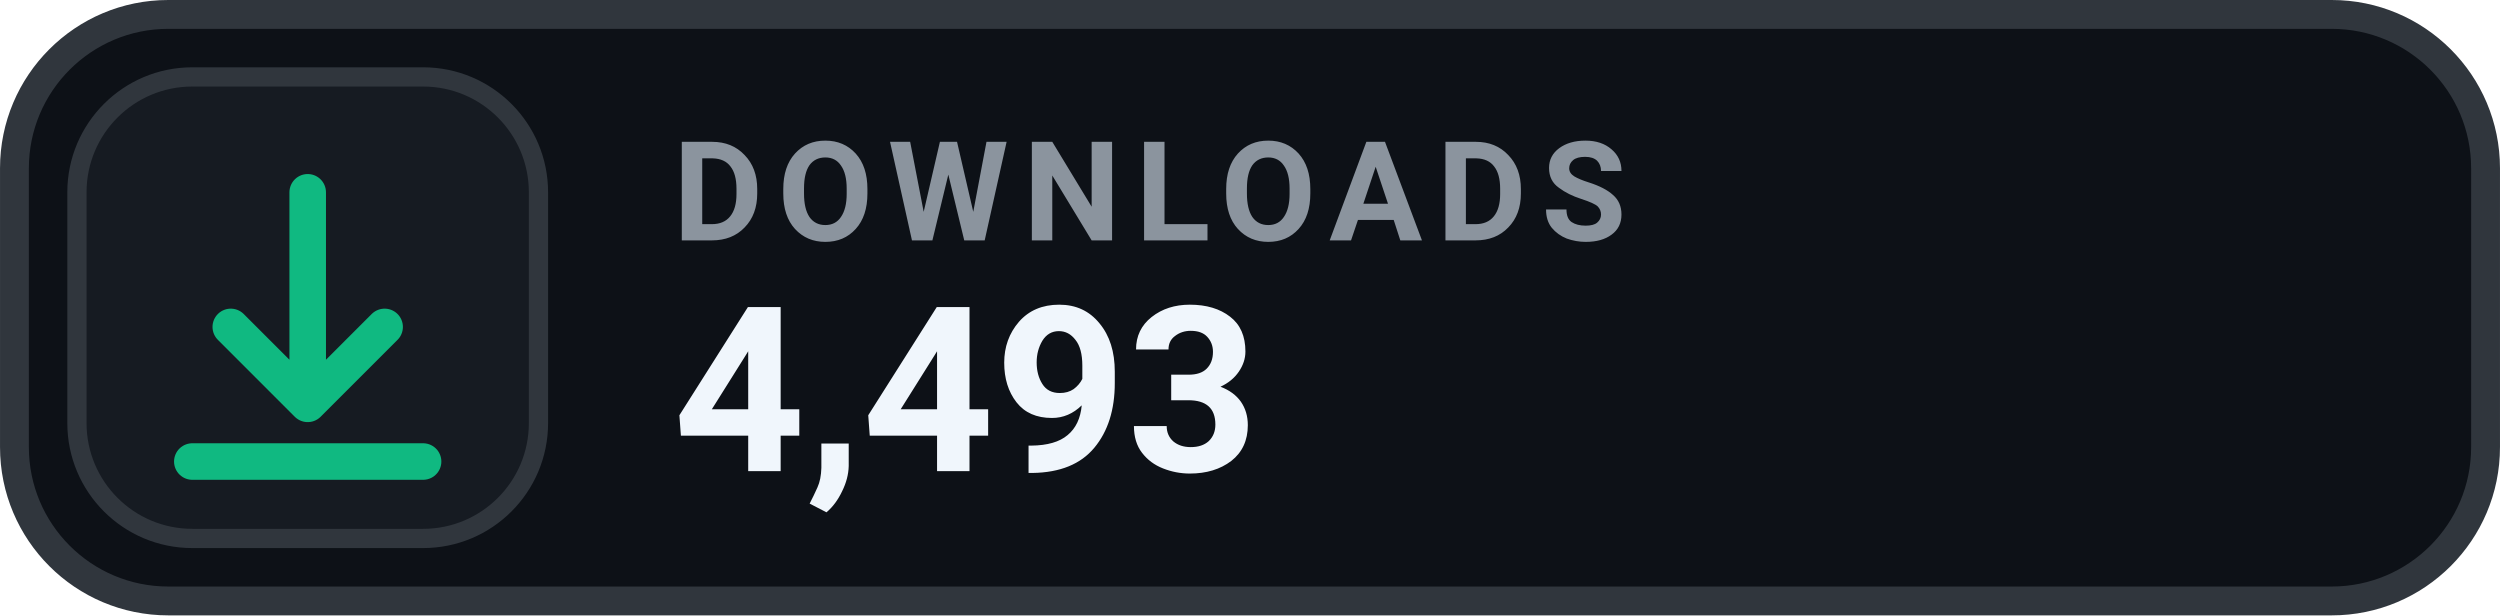
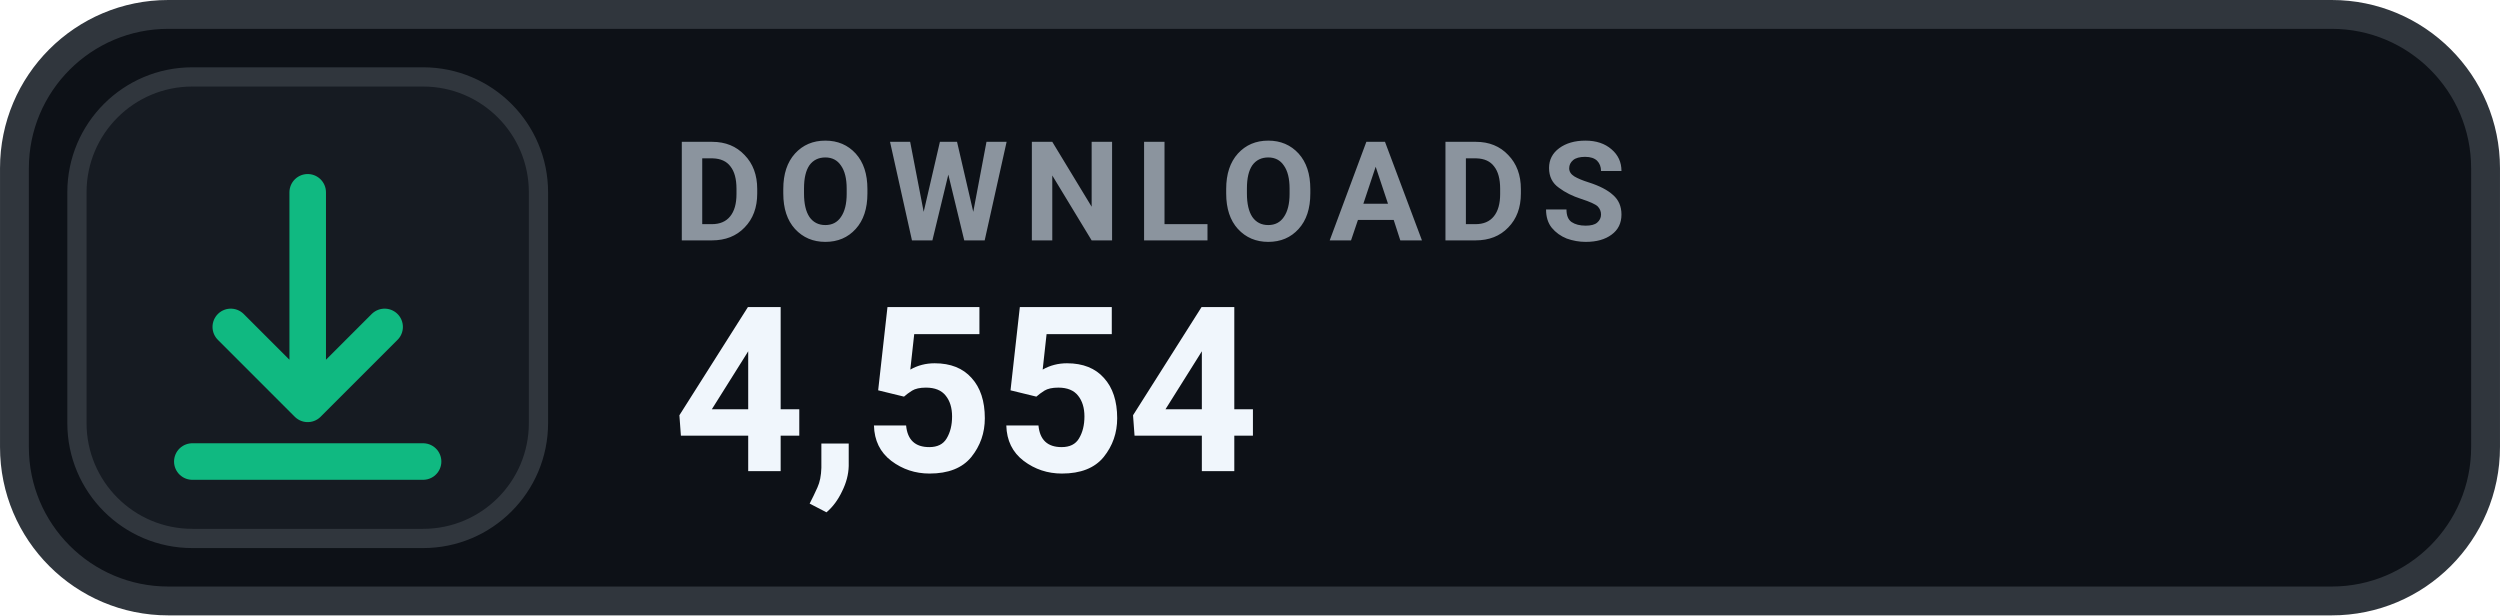
- <svg xmlns="http://www.w3.org/2000/svg" width="126" height="31.015" viewBox="0 0 130 32" role="img" aria-label="DOWNLOADS 4,493">
+ <svg xmlns="http://www.w3.org/2000/svg" width="126" height="31.015" viewBox="0 0 130 32" role="img" aria-label="DOWNLOADS 4,554">
  <rect x=".75" y=".75" width="128.5" height="30.5" rx="8" fill="#0D1117" stroke="#30363D" stroke-width="1.5" />
  <rect x="4" y="4" width="24" height="24" rx="6" fill="#161B22" stroke="#30363D" stroke-width="1" />
  <g transform="translate(16 16)" style="color:#10B981;">
    <path d="M0 -6 v11 m0 0 l4 -4 m-4 4 l-4 -4 M-6 8 h12" fill="none" stroke="currentColor" stroke-width="1.9" stroke-linecap="round" stroke-linejoin="round" />
  </g>
  <text x="35" y="12.5" fill="#8B949E" font-family="-apple-system,BlinkMacSystemFont,'Segoe UI',Roboto,Helvetica,Arial,sans-serif" font-size="7.2" font-weight="700" letter-spacing=".75">DOWNLOADS</text>
-   <text x="35" y="24.5" fill="#F0F6FC" font-family="-apple-system,BlinkMacSystemFont,'Segoe UI',Roboto,Helvetica,Arial,sans-serif" font-size="12" font-weight="700">4,493</text>
+   <text x="35" y="24.5" fill="#F0F6FC" font-family="-apple-system,BlinkMacSystemFont,'Segoe UI',Roboto,Helvetica,Arial,sans-serif" font-size="12" font-weight="700">4,554</text>
</svg>
